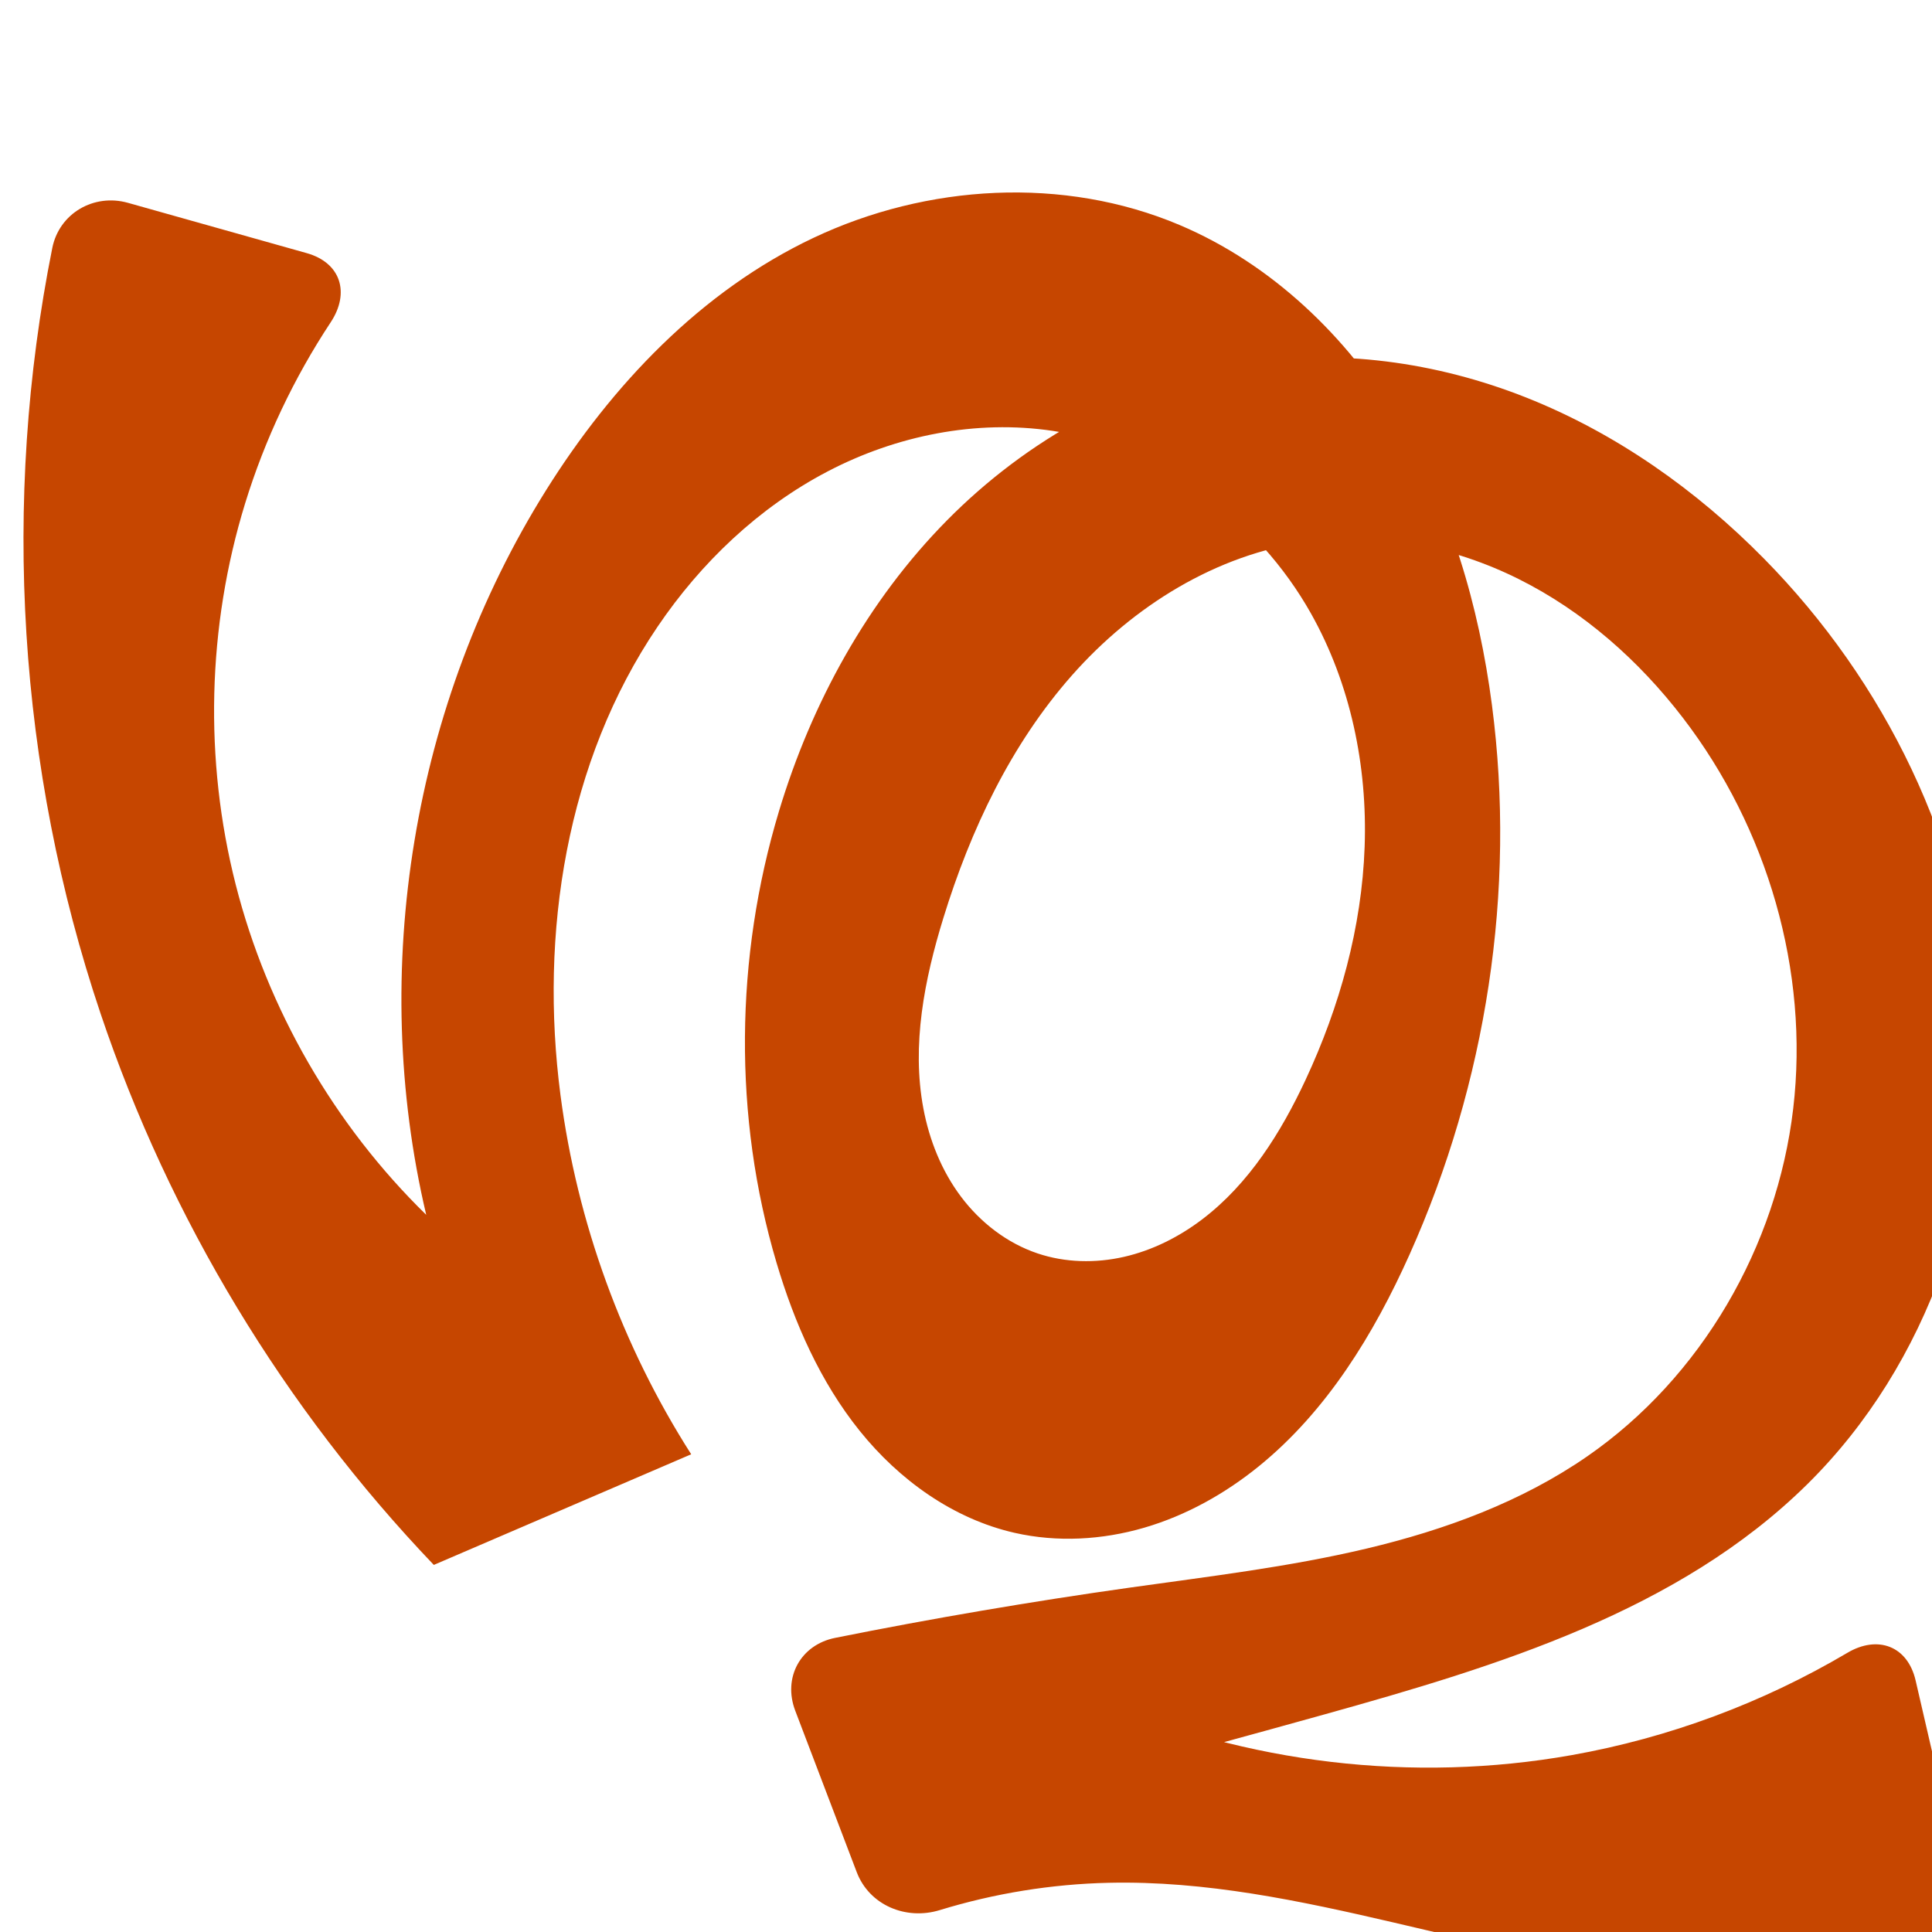
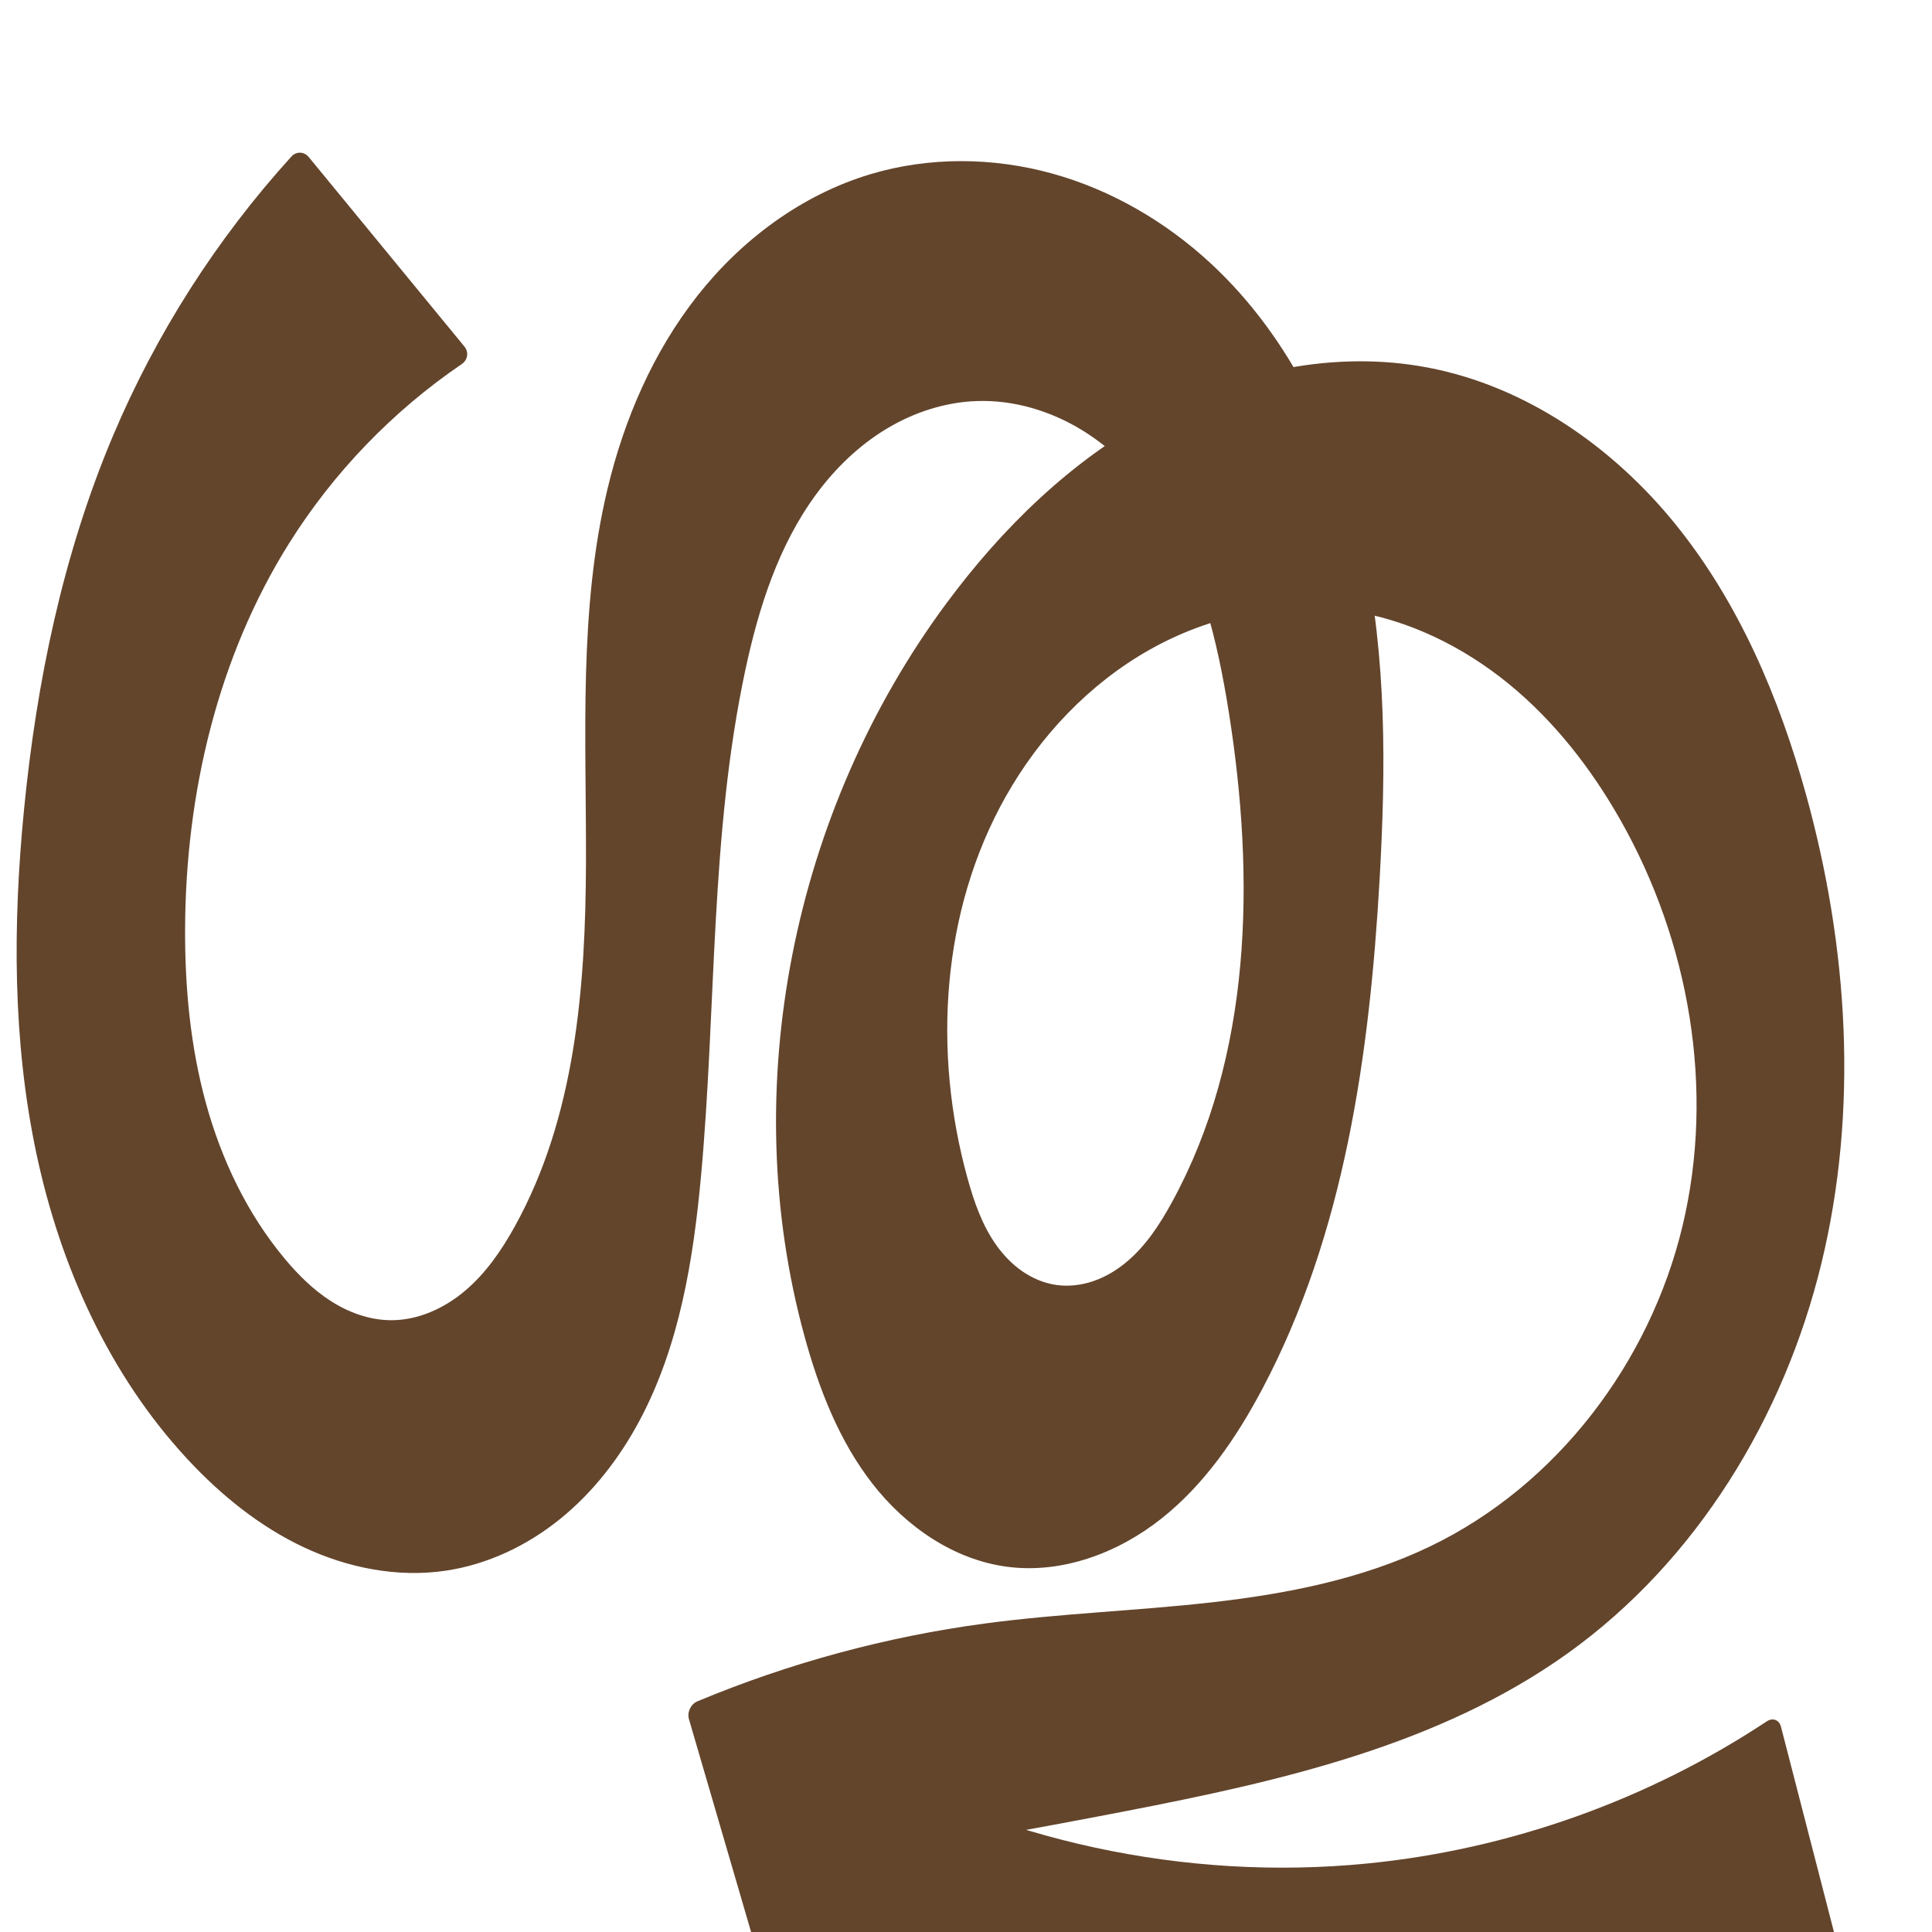
<svg xmlns="http://www.w3.org/2000/svg" xml:space="preserve" width="1000" height="1000" version="1.1" style="clip-rule:evenodd;fill-rule:evenodd;image-rendering:optimizeQuality;shape-rendering:geometricPrecision;text-rendering:geometricPrecision" viewBox="0 0 1000 1000" id="svg10">
  <defs id="defs4">
    <style type="text/css" id="style2">
   
    .fil0 {fill:#EF7F1A;fill-rule:nonzero}
   
  </style>
  </defs>
-   <path style="clip-rule:evenodd;fill:#c64600;fill-rule:nonzero;stroke:none;stroke-width:7.565px;stroke-linecap:butt;stroke-linejoin:miter;stroke-opacity:1;image-rendering:optimizeQuality;shape-rendering:geometricPrecision;text-rendering:geometricPrecision" d="M 158.763,131.019 66.212,104.981 C 48.583,100.021 30.661,110.404 27.064,128.36 0.774,259.578 9.348,397.697 52.035,524.557 87.774,630.773 147.121,728.973 224.54,810 l 133.226,-57.27 c -35.781,-56.04 -59.061,-120.014 -67.666,-185.943 -10.92,-83.666 2.943,-172.589 50.277,-242.437 22.505,-33.211 52.432,-61.735 87.982,-80.327 35.55,-18.592 76.813,-26.922 116.494,-21.014 55.954,8.33 106.1,45.338 133.784,94.671 20.431,36.408 29.172,78.827 27.7,120.55 -1.472,41.723 -12.89,82.765 -30.534,120.602 -12.779,27.404 -29.366,53.881 -53.422,72.201 -12.028,9.16 -25.831,16.132 -40.57,19.501 -14.739,3.369 -30.423,3.05 -44.753,-1.768 -15.826,-5.32 -29.618,-16.014 -39.646,-29.363 -10.028,-13.35 -16.389,-29.264 -19.475,-45.673 -6.173,-32.818 0.528,-66.724 10.364,-98.636 14.063,-45.626 34.967,-89.817 66.585,-125.591 31.619,-35.774 74.696,-62.66 121.999,-69.139 37.126,-5.085 75.512,2.582 109.054,19.289 33.542,16.707 62.34,42.18 85.145,71.914 43.718,57.002 65.475,130.964 57.072,202.308 -8.403,71.344 -47.513,139.023 -106.578,179.91 -34.092,23.6 -73.751,38.129 -114.091,47.718 -40.34,9.589 -81.624,14.448 -122.681,20.241 -51.075,7.206 -101.943,15.882 -152.52,26.012 -17.957,3.597 -27.189,20.587 -20.67,37.701 l 31.825,83.554 c 6.519,17.114 25.451,25.027 42.954,19.664 28.328,-8.679 57.847,-13.472 87.468,-14.145 100.087,-2.276 195.952,41.665 295.909,47.259 40.355,2.258 81.054,-1.853 120.161,-12.057 17.715,-4.622 28.344,-24.197 24.219,-42.04 l -22.629,-97.869 c -4.126,-17.843 -19.564,-23.649 -35.324,-14.33 -43.891,25.955 -92.448,44.022 -142.656,52.946 -82.092,14.592 -168.423,4.411 -244.869,-28.877 l 5.191,38.295 c 37.26,-9.955 74.468,-20.11 111.619,-30.465 89.884,-25.051 183.418,-53.531 249.857,-119.049 C 998.558,706.004 1029.64,614.236 1023.454,525.667 1017.268,437.097 975.452,352.581 913.182,289.294 878.138,253.677 836.449,224.206 790.004,205.781 743.559,187.355 692.278,180.238 642.953,188.218 c -57.847,9.359 -111.53,39.367 -152.72,81.046 -41.191,41.679 -70.186,94.604 -87.067,150.719 -22.747,75.614 -23.716,157.867 -1.251,233.565 9.273,31.245 22.657,61.685 43.082,87.083 20.426,25.398 48.368,45.53 80.149,52.757 22.055,5.016 45.364,3.696 67.077,-2.642 21.712,-6.338 41.848,-17.595 59.407,-31.853 35.117,-28.516 59.45,-68.278 77.955,-109.557 C 769.299,560.741 784.823,461.195 772.228,364.927 765.516,313.619 750.726,262.848 724.021,218.526 697.316,174.205 658.148,136.58 610.487,116.431 550.512,91.075 479.839,95.283 420.985,123.143 362.878,150.65 316.757,199.26 282.638,253.748 213.607,363.995 190.751,502.184 220.609,628.786 172.962,582.253 138.441,522.419 122.005,457.878 c -16.436,-64.541 -14.739,-133.598 4.847,-197.253 10.207,-33.172 25.202,-64.862 44.325,-93.824 10.088,-15.277 5.215,-30.822 -12.414,-35.782 z" id="path871" />
+   <path style="clip-rule:evenodd;fill:#63452c;fill-rule:nonzero;stroke:none;stroke-width:7.099px;stroke-linecap:butt;stroke-linejoin:miter;stroke-opacity:1;image-rendering:optimizeQuality;shape-rendering:geometricPrecision;text-rendering:geometricPrecision" d="M 240.355,179.339 159.822,81.312 c -2.41,-2.934 -6.468,-3.065 -9.021,-0.254 C 112.163,123.608 80.78,172.733 58.435,225.688 32.566,286.992 18.91,352.925 12.42,419.147 6.608,478.449 6.487,538.793 18.841,597.085 31.194,655.377 56.561,711.728 97.135,755.367 c 17.188,18.486 37.161,34.687 59.995,45.446 22.834,10.759 48.671,15.874 73.639,12.167 21.699,-3.222 42.193,-13.027 59.237,-26.838 17.044,-13.811 30.717,-31.53 41.04,-50.886 20.646,-38.714 27.825,-83.103 31.824,-126.795 7.989,-87.293 4.586,-175.99 22.926,-261.707 6.917,-32.331 17.229,-64.668 36.894,-91.247 9.832,-13.289 21.961,-24.987 36.115,-33.527 14.155,-8.54 30.374,-13.854 46.896,-14.405 18.959,-0.632 37.892,5.044 54.097,14.904 16.205,9.861 29.746,23.783 40.294,39.55 21.095,31.533 30.08,69.535 36.004,107.008 13.526,85.57 12.047,177.464 -29.604,253.427 -6.278,11.449 -13.576,22.614 -23.636,30.936 -5.03,4.161 -10.725,7.567 -16.9,9.687 -6.175,2.12 -12.838,2.93 -19.299,1.994 -6.287,-0.911 -12.29,-3.462 -17.517,-7.073 -5.228,-3.61 -9.695,-8.262 -13.386,-13.433 -7.383,-10.341 -11.615,-22.579 -14.999,-34.826 -18.055,-65.341 -13.544,-138.154 19.69,-197.238 17.657,-31.391 43.28,-58.57 74.658,-76.252 31.378,-17.681 68.558,-25.538 104.15,-20.028 30.048,4.652 58.277,18.602 81.809,37.858 23.532,19.256 42.515,43.681 57.535,70.118 35.909,63.203 49.196,139.828 32.238,210.514 -16.958,70.686 -65.116,134.189 -130.625,165.694 -35.317,16.985 -74.412,24.607 -113.355,28.994 -38.943,4.387 -78.206,5.704 -117.048,10.907 -51.074,6.842 -101.241,20.424 -148.794,40.275 -3.504,1.463 -5.466,5.64 -4.402,9.285 l 43.755,149.863 c 1.064,3.645 4.691,5.244 8.149,3.675 25.557,-11.596 53.017,-18.99 80.944,-21.775 57.63,-5.748 115.277,8.003 171.229,22.959 55.952,14.956 112.468,31.354 170.383,31.031 42.541,-0.237 85.003,-9.693 123.641,-27.488 3.449,-1.588 5.441,-5.929 4.492,-9.606 L 921.847,893.819 c -0.949,-3.677 -4.256,-4.914 -7.422,-2.818 -61.5,40.706 -133.006,66.196 -206.398,73.508 -94.316,9.397 -191.421,-11.579 -273.448,-59.07 l 2.356,57.955 c 48.502,-7.886 96.885,-16.498 145.13,-25.83 C 662.442,922.017 744.958,903.382 811.511,855.708 878.086,808.019 923.358,733.68 942.714,654.107 962.07,574.535 956.635,490.129 934.783,411.206 920.934,361.186 900.214,312.343 867.674,271.909 c -32.54,-40.434 -77.766,-72.016 -128.758,-81.686 -47.944,-9.092 -98.452,1.697 -141.399,24.867 -42.947,23.17 -78.741,58.109 -107.767,97.338 -79.314,107.193 -108.629,250.932 -73.266,379.503 7.448,27.078 17.828,53.834 35.073,76 17.245,22.165 42.079,39.445 69.931,43.047 28.313,3.661 57.2,-7.163 79.576,-24.892 22.376,-17.729 38.887,-41.851 52.253,-67.077 42.604,-80.407 55.59,-173.078 60.771,-263.927 3.242,-56.839 3.647,-114.403 -8.317,-170.063 C 693.806,229.359 668.602,175.277 626.893,136.528 603.592,114.88 575.363,98.351 544.713,89.853 c -30.649,-8.498 -63.699,-8.817 -94.168,0.308 -35.487,10.628 -66.599,33.783 -89.525,62.881 -22.925,29.098 -37.948,63.924 -46.561,99.954 -15.055,62.973 -10.951,128.668 -11.158,193.415 -0.207,64.747 -5.51,131.93 -36.93,188.543 -6.835,12.315 -14.973,24.13 -25.735,33.217 -10.762,9.087 -24.404,15.291 -38.489,15.169 -10.921,-0.095 -21.595,-3.97 -30.803,-9.844 C 162.138,667.621 154.302,659.812 147.307,651.425 127.879,628.131 114.566,600.096 106.548,570.843 98.53,541.59 95.681,511.097 95.803,480.765 96.086,410.889 112.602,340.171 149.772,281 c 22.956,-36.543 53.551,-68.258 89.222,-92.544 3.139,-2.137 3.772,-6.184 1.361,-9.118 z" id="path871" />
</svg>
